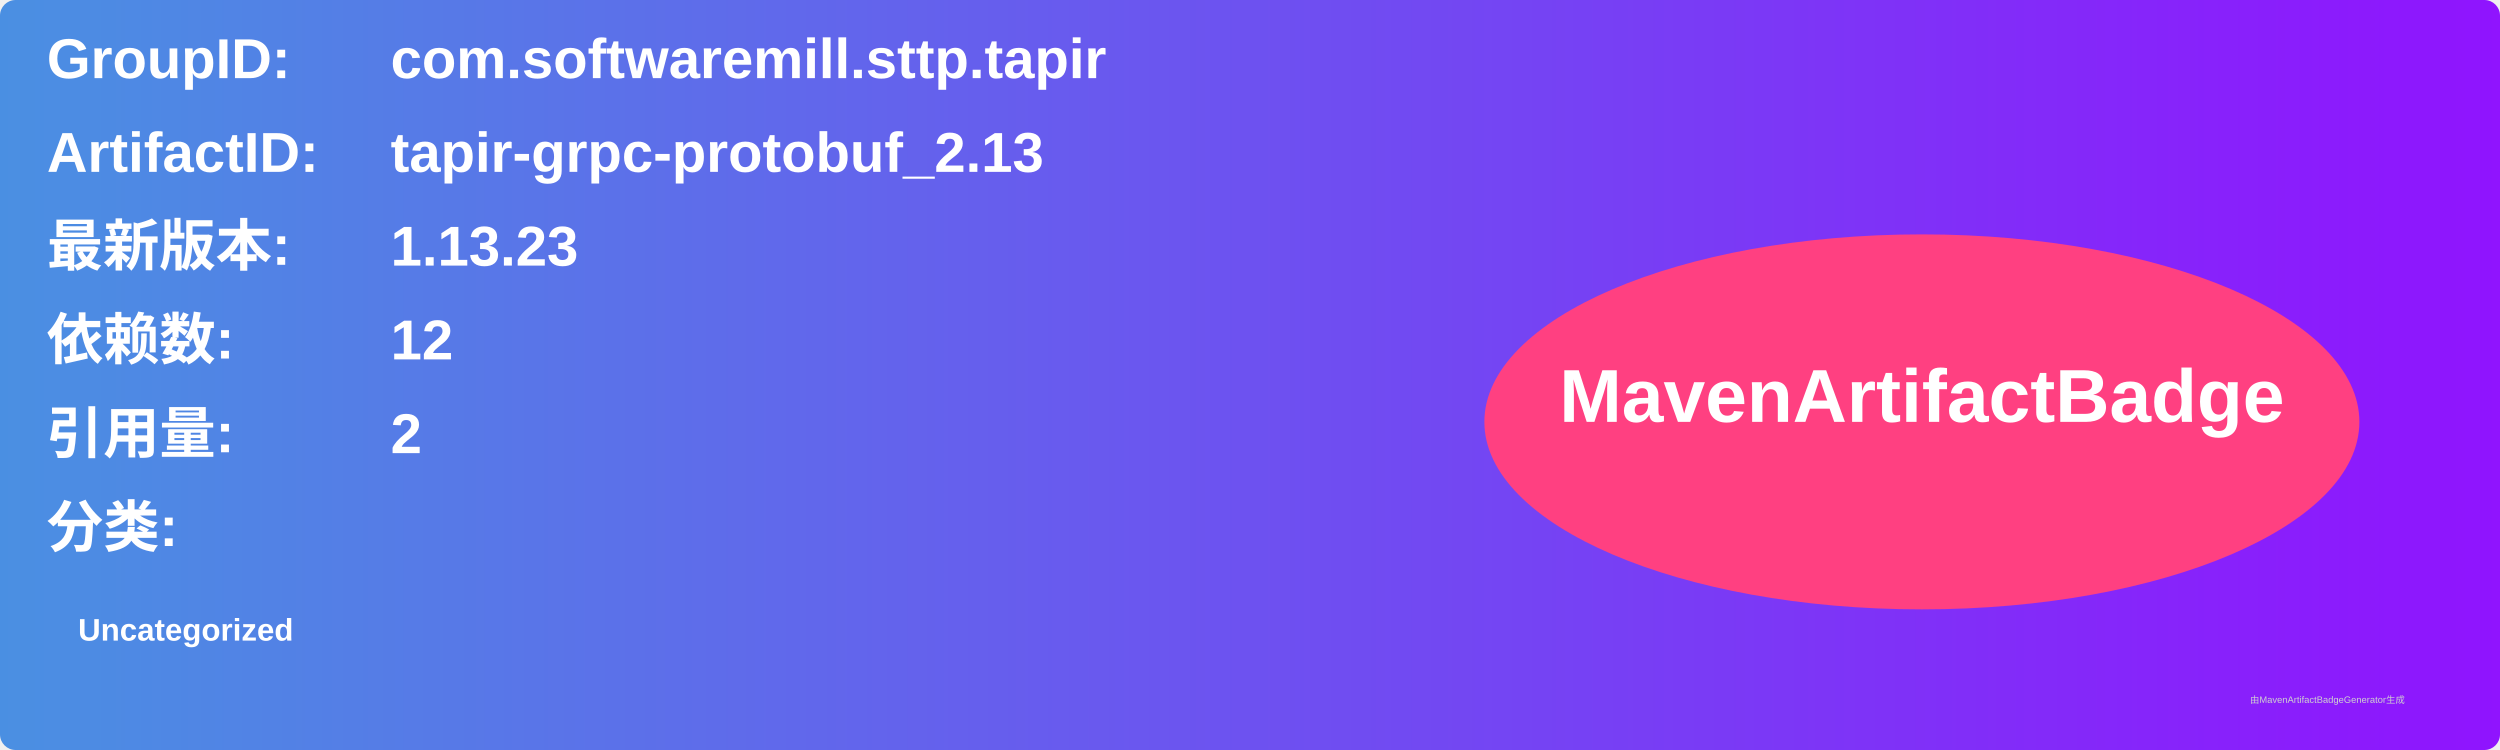
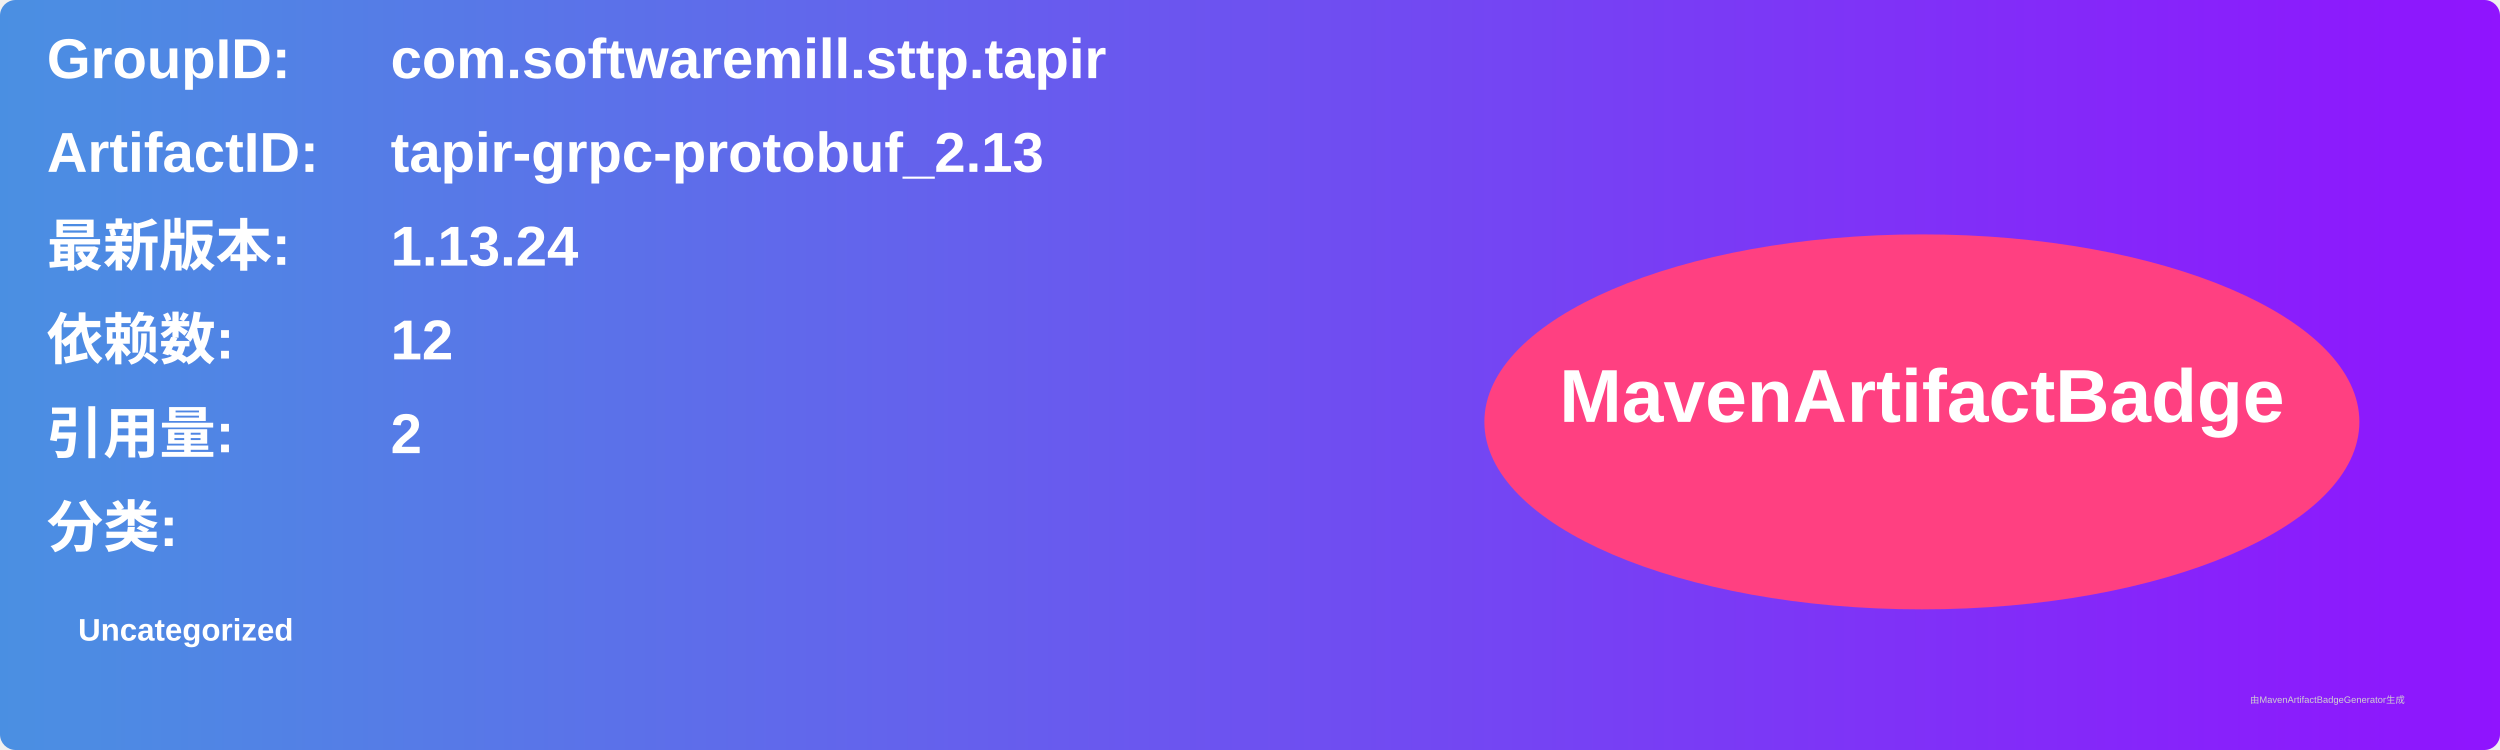
<svg xmlns="http://www.w3.org/2000/svg" width="800" height="240" viewBox="0 0 800 240">
  <linearGradient id="grad" x1="0%" y1="0%" x2="100%" y2="0%">
    <stop offset="0%" stop-color="#4a90e2" />
    <stop offset="100%" stop-color="#9013fe" />
  </linearGradient>
  <rect width="100%" height="100%" rx="5" ry="5" fill="url(#grad)" />
  <g transform="translate(15, 15)">
    <text x="0" y="10" font-family="Arial" font-size="18" fill="white" font-weight="bold" width="260">GroupID:</text>
    <text x="110" y="10" font-family="Arial" font-size="18" fill="white" font-weight="bold" width="460">com.softwaremill.sttp.tapir</text>
    <text x="0" y="40" font-family="Arial" font-size="18" fill="white" font-weight="bold" width="260">ArtifactID:</text>
    <text x="110" y="40" font-family="Arial" font-size="18" fill="white" font-weight="bold" width="460">tapir-grpc-protobuf_2.13</text>
    <text x="0" y="70" font-family="Arial" font-size="18" fill="white" font-weight="bold">最新版本:</text>
    <text x="110" y="70" font-family="Arial" font-size="18" fill="white" font-weight="bold">
-       <tspan font-weight="bold">1.13.23</tspan>
+       <tspan font-weight="bold">1.13.24</tspan>
    </text>
    <text x="0" y="100" font-family="Arial" font-size="18" fill="white" font-weight="bold">依赖数: </text>
    <text x="110" y="100" font-family="Arial" font-size="18" fill="white">
      <tspan font-weight="bold">12</tspan>
    </text>
    <text x="0" y="130" font-family="Arial" font-size="18" fill="white" font-weight="bold">引用量: </text>
    <text x="110" y="130" font-family="Arial" font-size="18" fill="white">
      <tspan font-weight="bold">2</tspan>
    </text>
    <text x="0" y="160" font-family="Arial" font-size="18" fill="white" font-weight="bold">分类:</text>
    <text x="10" y="190" font-family="Arial" font-size="10" fill="white">
      <tspan font-weight="bold">Uncategorized</tspan>
    </text>
    <ellipse cx="600" cy="120" rx="140" ry="60" fill="#ff4081" />
    <text x="600" y="120" text-anchor="middle" font-family="Arial" font-size="24" fill="white" font-weight="bold">MavenArtifactBadge</text>
  </g>
  <text x="720" y="225" font-family="Arial" font-size="3" fill="#d0d0d0">由MavenArtifactBadgeGenerator生成</text>
</svg>
